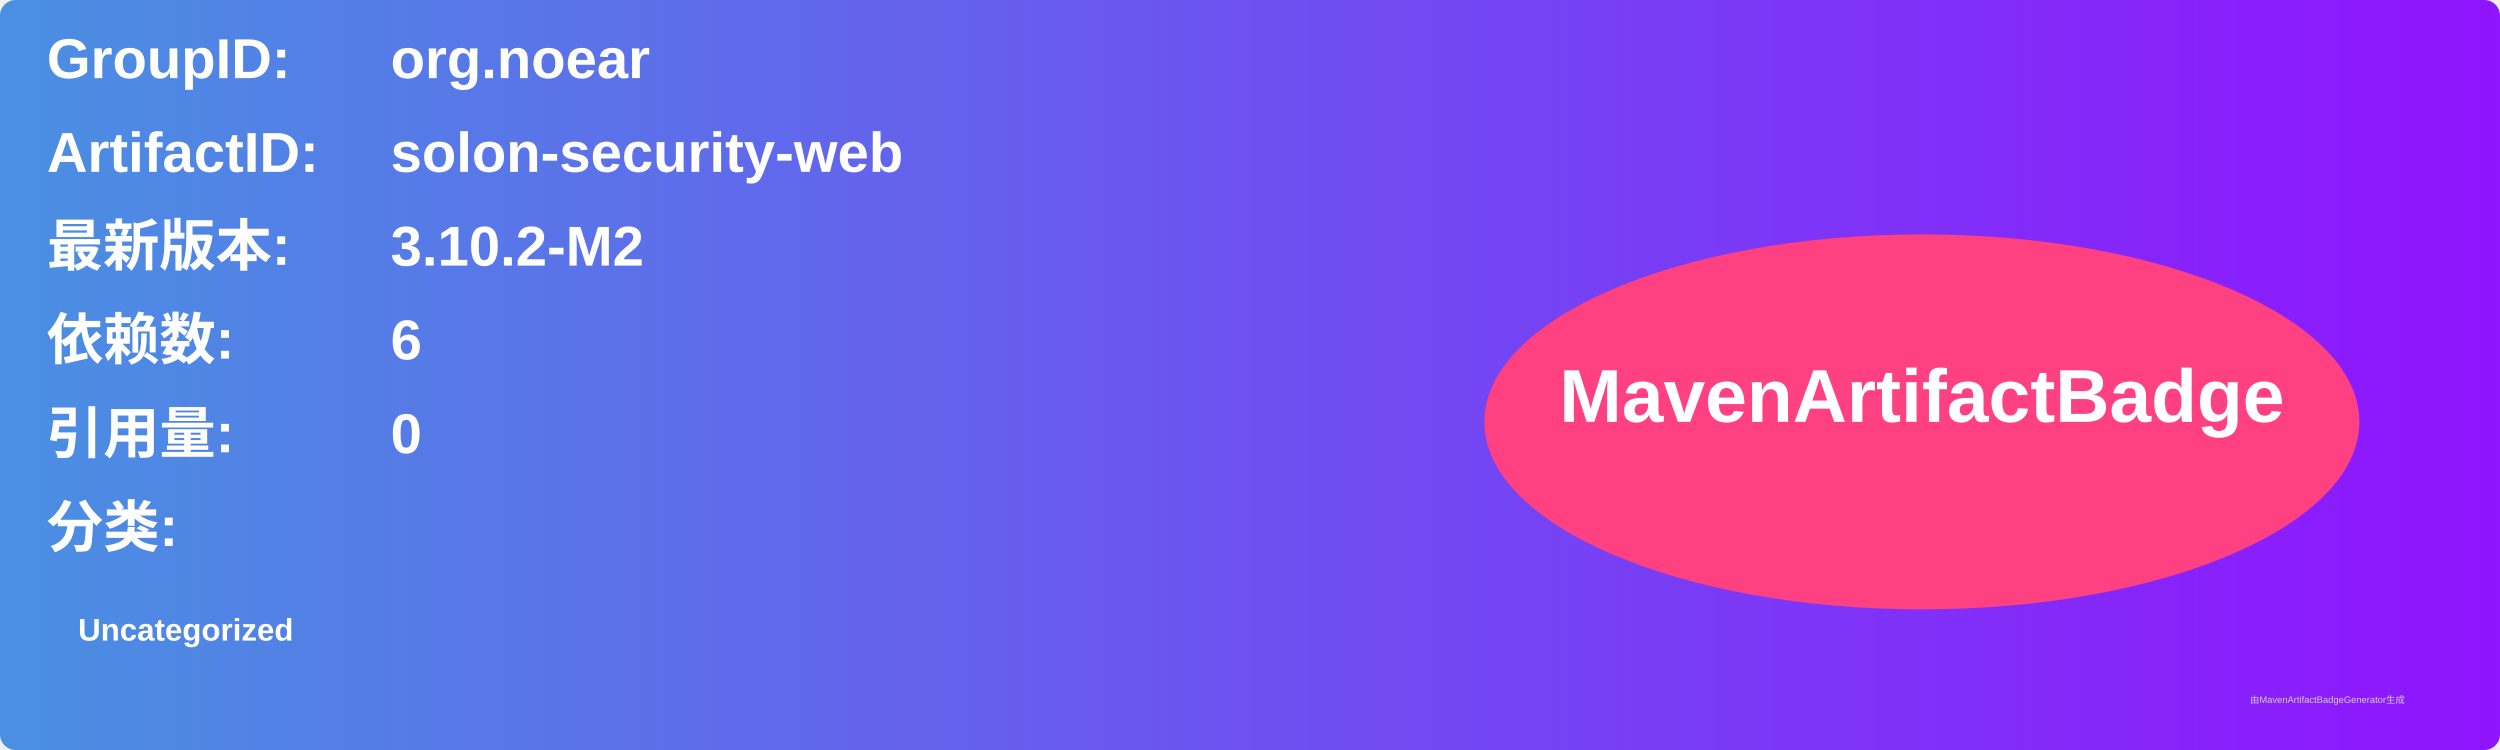
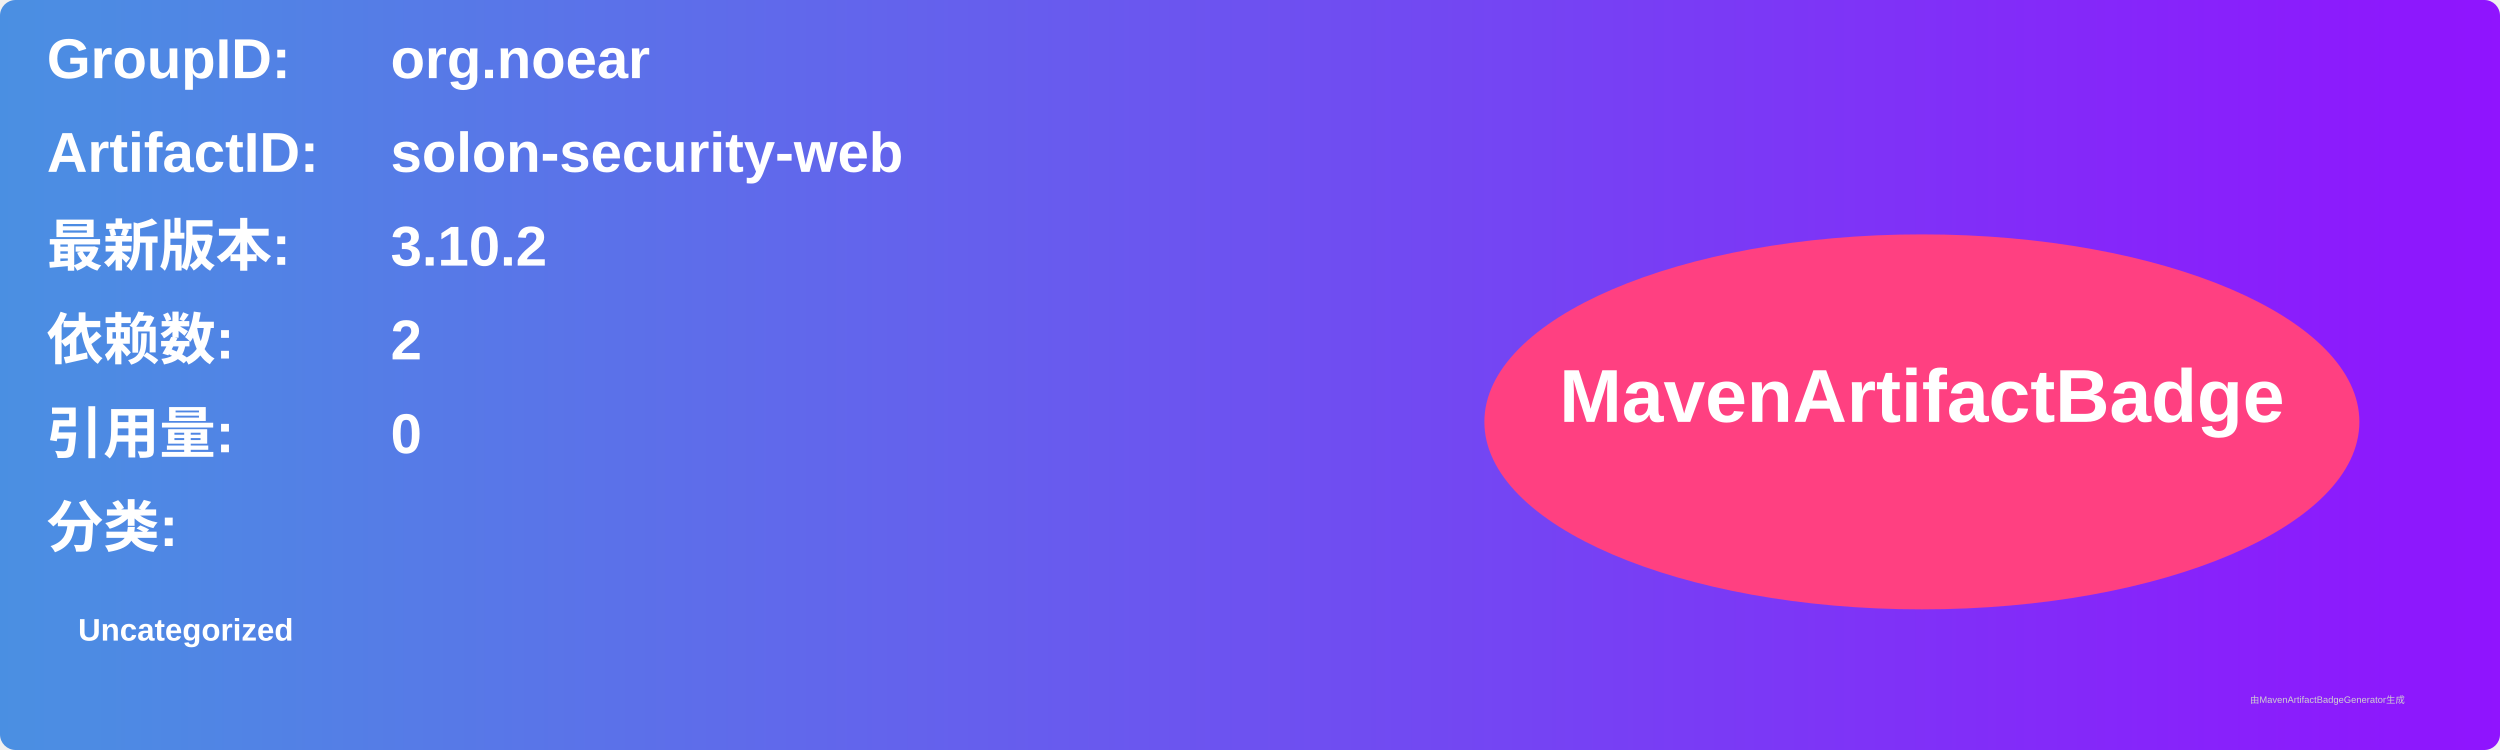
<svg xmlns="http://www.w3.org/2000/svg" width="800" height="240" viewBox="0 0 800 240">
  <linearGradient id="grad" x1="0%" y1="0%" x2="100%" y2="0%">
    <stop offset="0%" stop-color="#4a90e2" />
    <stop offset="100%" stop-color="#9013fe" />
  </linearGradient>
  <rect width="100%" height="100%" rx="5" ry="5" fill="url(#grad)" />
  <g transform="translate(15, 15)">
    <text x="0" y="10" font-family="Arial" font-size="18" fill="white" font-weight="bold" width="260">GroupID:</text>
    <text x="110" y="10" font-family="Arial" font-size="18" fill="white" font-weight="bold" width="460">org.noear</text>
    <text x="0" y="40" font-family="Arial" font-size="18" fill="white" font-weight="bold" width="260">ArtifactID:</text>
    <text x="110" y="40" font-family="Arial" font-size="18" fill="white" font-weight="bold" width="460">solon-security-web</text>
    <text x="0" y="70" font-family="Arial" font-size="18" fill="white" font-weight="bold">最新版本:</text>
    <text x="110" y="70" font-family="Arial" font-size="18" fill="white" font-weight="bold">
-       <tspan font-weight="bold">3.10.2-M2</tspan>
+       <tspan font-weight="bold">3.10.2</tspan>
    </text>
    <text x="0" y="100" font-family="Arial" font-size="18" fill="white" font-weight="bold">依赖数: </text>
    <text x="110" y="100" font-family="Arial" font-size="18" fill="white">
-       <tspan font-weight="bold">6</tspan>
+       <tspan font-weight="bold">2</tspan>
    </text>
    <text x="0" y="130" font-family="Arial" font-size="18" fill="white" font-weight="bold">引用量: </text>
    <text x="110" y="130" font-family="Arial" font-size="18" fill="white">
      <tspan font-weight="bold">0</tspan>
    </text>
    <text x="0" y="160" font-family="Arial" font-size="18" fill="white" font-weight="bold">分类:</text>
    <text x="10" y="190" font-family="Arial" font-size="10" fill="white">
      <tspan font-weight="bold">Uncategorized</tspan>
    </text>
    <ellipse cx="600" cy="120" rx="140" ry="60" fill="#ff4081" />
    <text x="600" y="120" text-anchor="middle" font-family="Arial" font-size="24" fill="white" font-weight="bold">MavenArtifactBadge</text>
  </g>
  <text x="720" y="225" font-family="Arial" font-size="3" fill="#d0d0d0">由MavenArtifactBadgeGenerator生成</text>
</svg>
